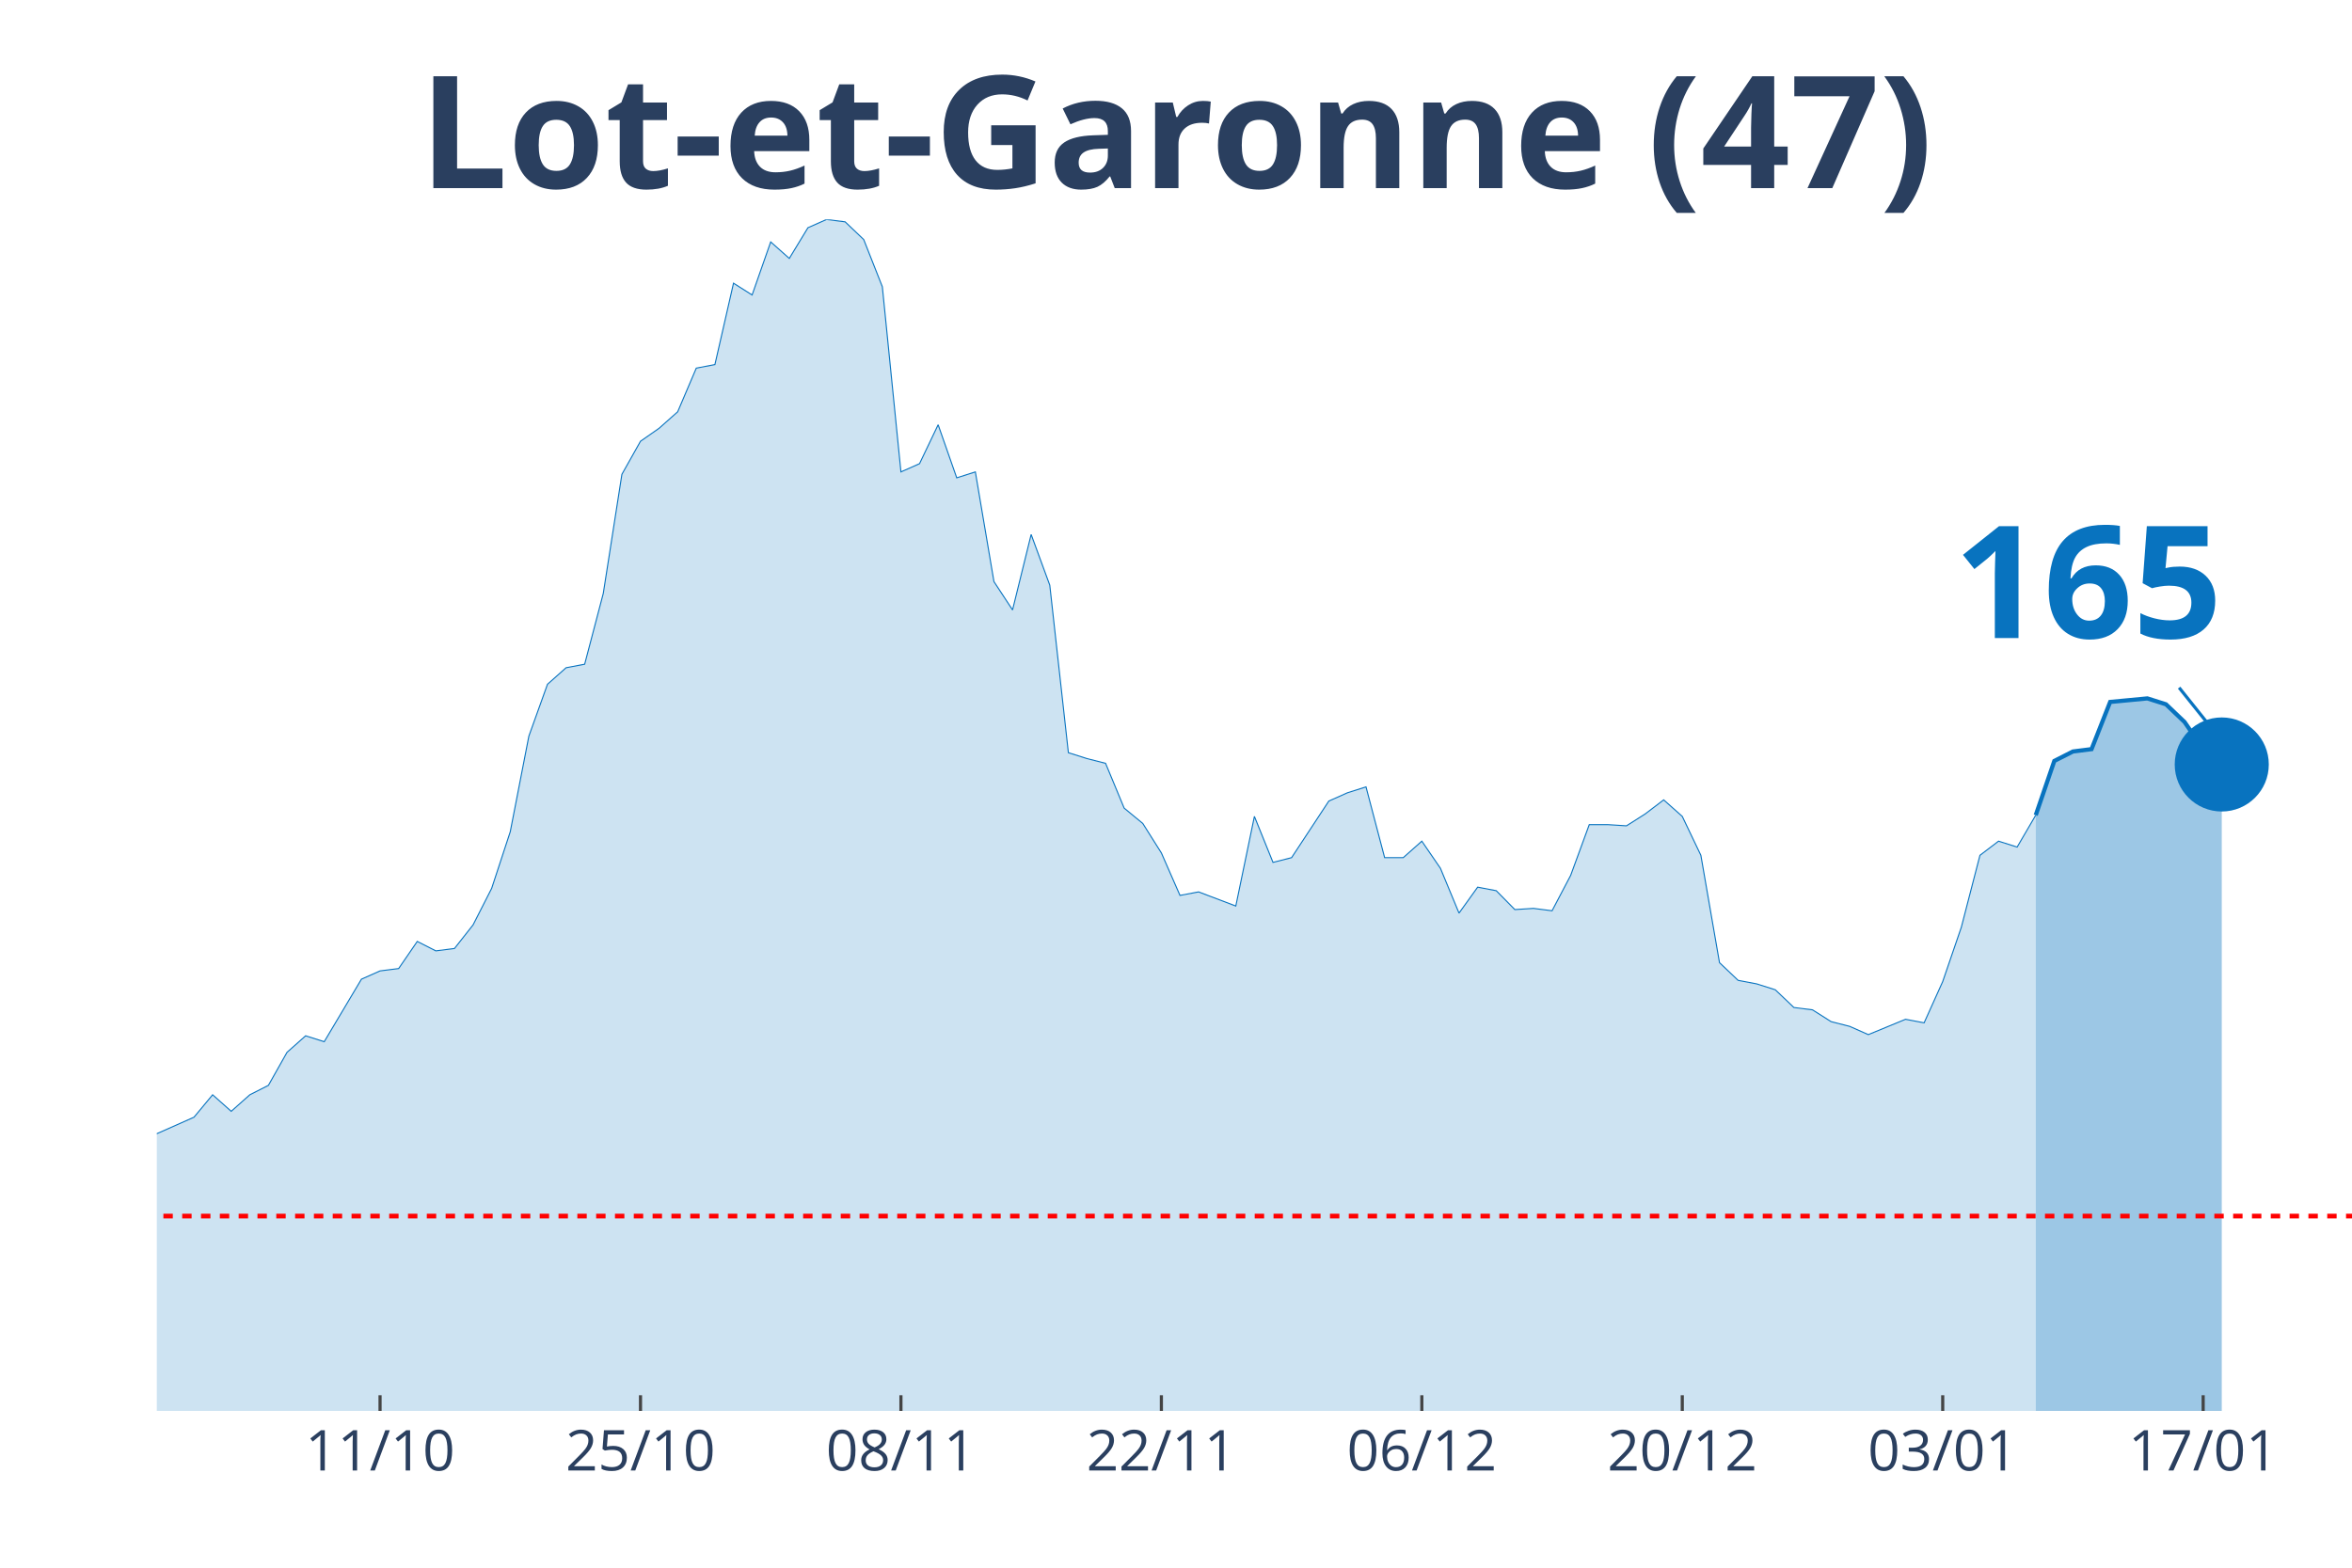
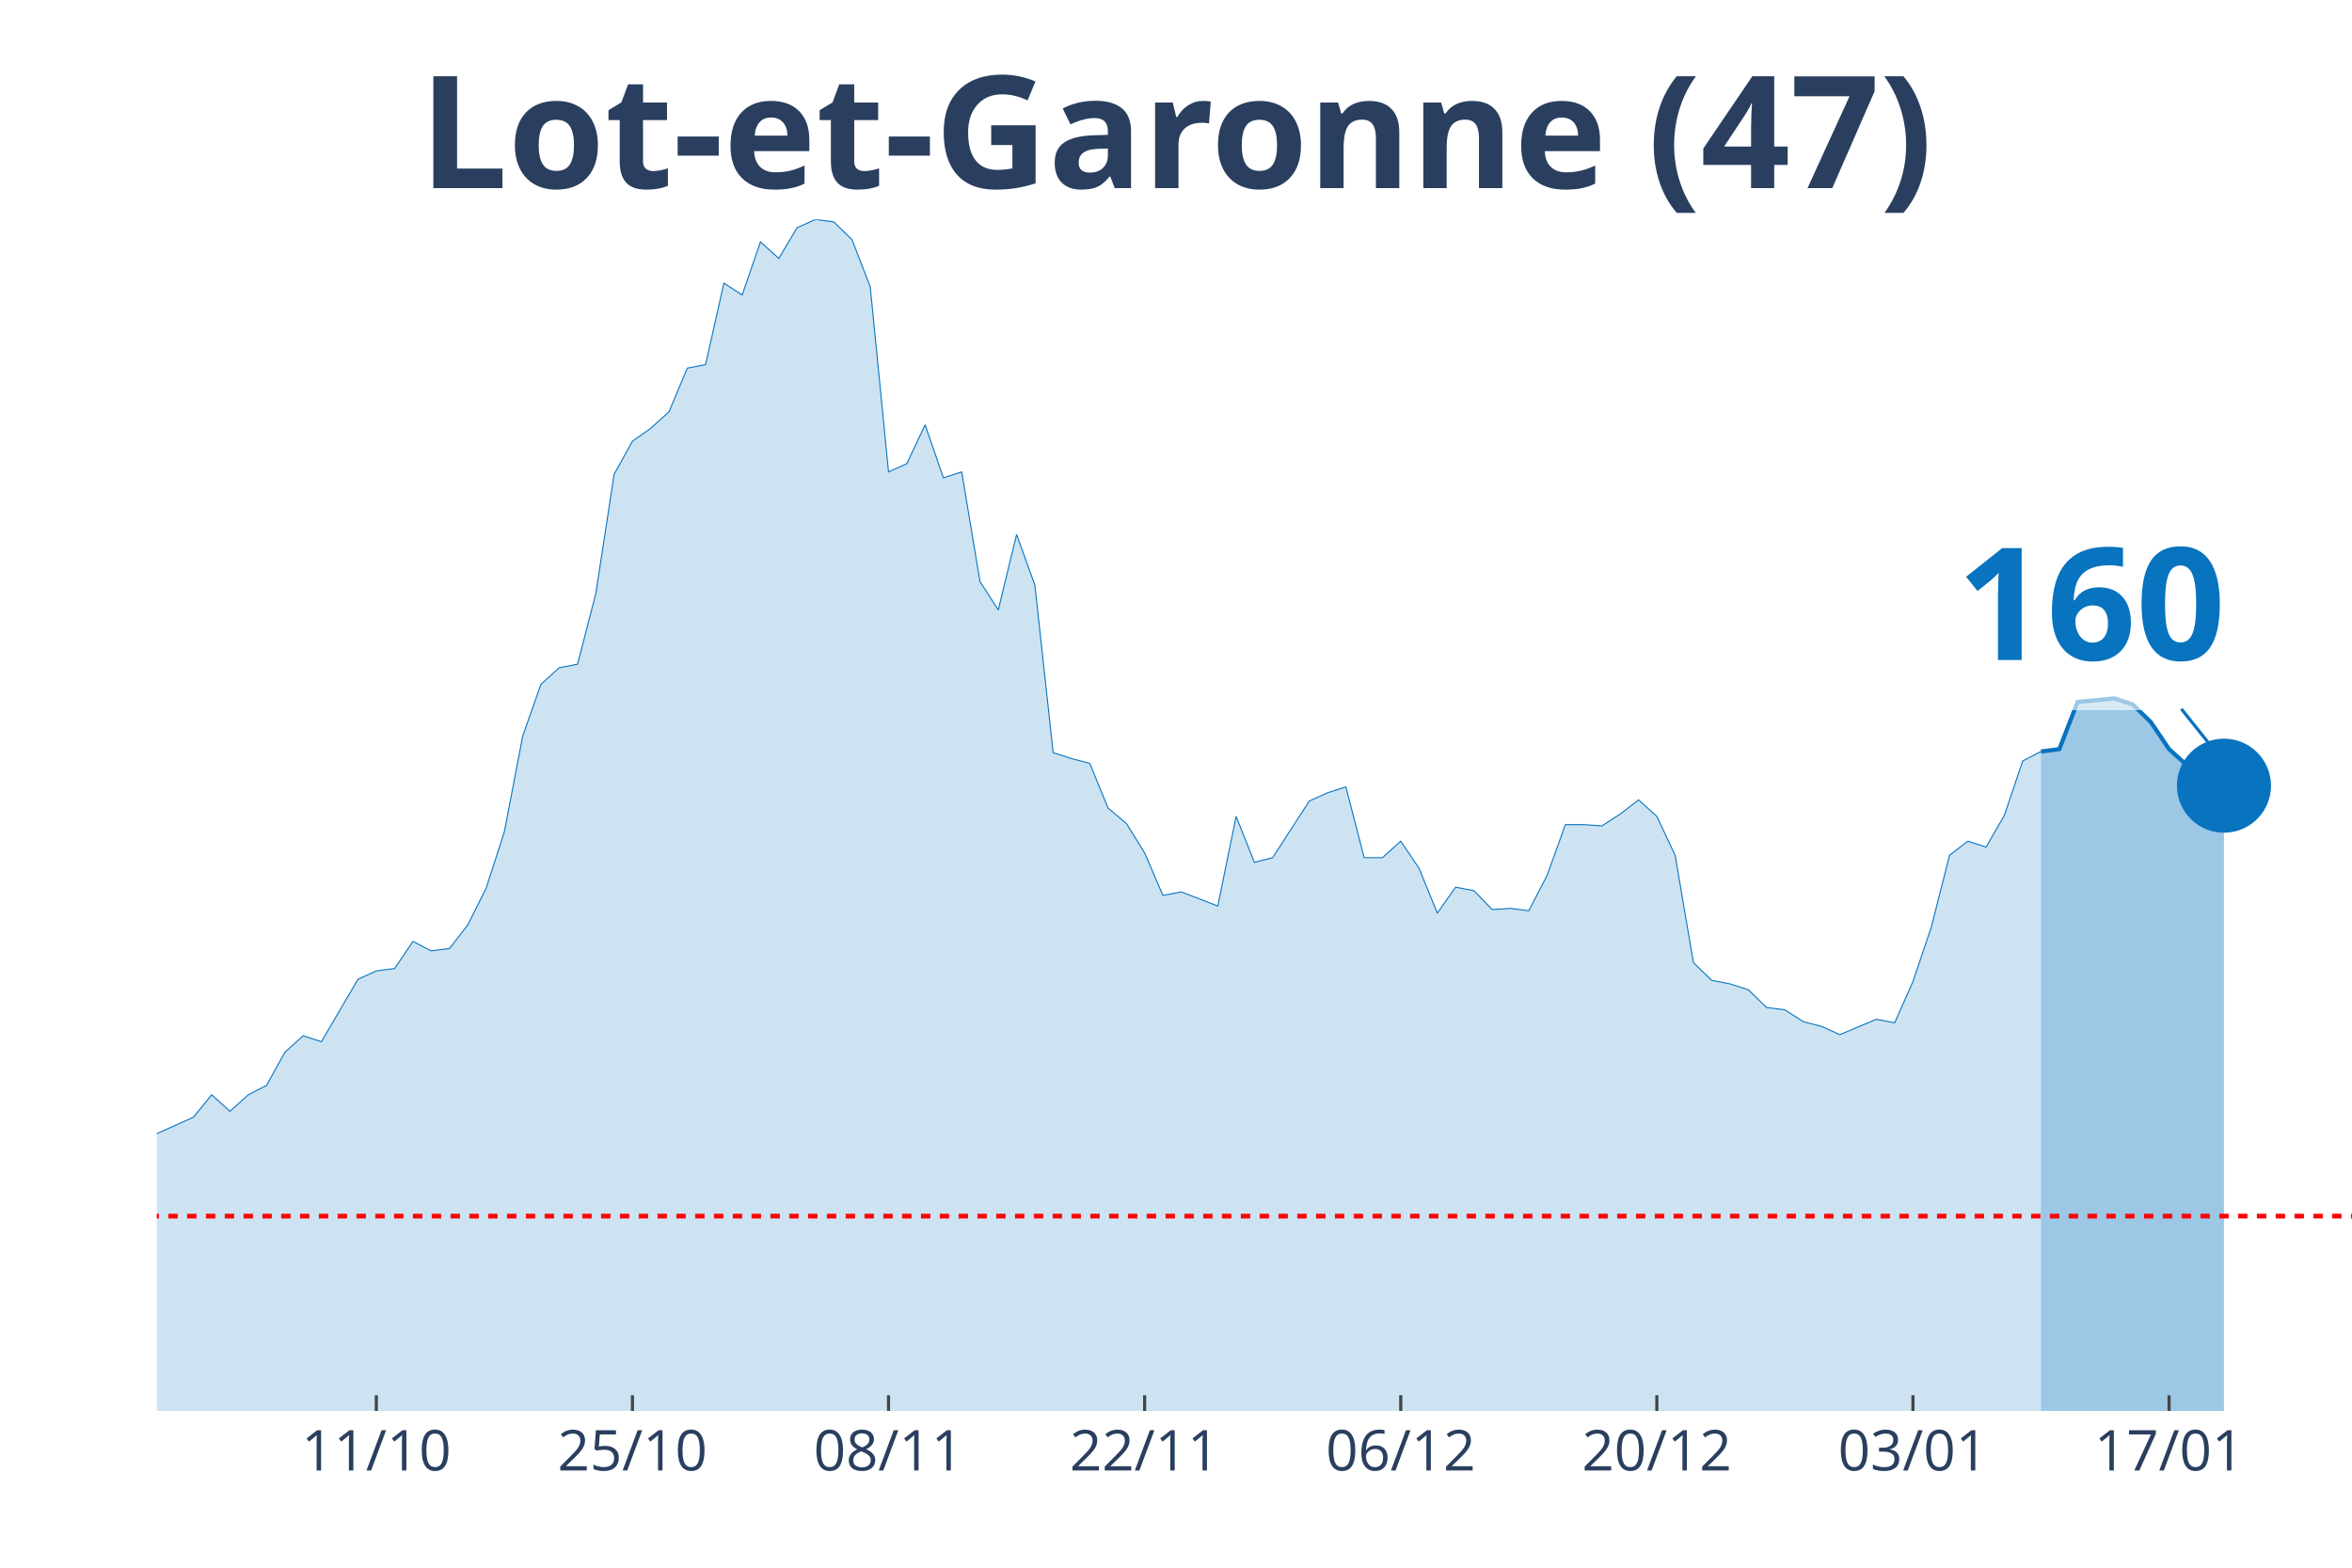
<svg xmlns="http://www.w3.org/2000/svg" class="main-svg" width="1125" height="750" style="" viewBox="0 0 750 500">
  <rect x="0" y="0" width="750" height="500" style="fill: rgb(0, 0, 0); fill-opacity: 0;" />
-   <defs id="defs-56710a">
+   <defs id="defs-5886ad">
    <g class="clips">
-       <clipPath id="clip56710axyplot" class="plotclip">
+       <clipPath id="clip5886adxyplot" class="plotclip">
        <rect width="700" height="380" />
      </clipPath>
-       <clipPath class="axesclip" id="clip56710ax">
+       <clipPath class="axesclip" id="clip5886adx">
        <rect x="50" y="0" width="700" height="500" />
      </clipPath>
-       <clipPath class="axesclip" id="clip56710ay">
+       <clipPath class="axesclip" id="clip5886ady">
        <rect x="0" y="70" width="750" height="380" />
      </clipPath>
-       <clipPath class="axesclip" id="clip56710axy">
+       <clipPath class="axesclip" id="clip5886adxy">
        <rect x="50" y="70" width="700" height="380" />
      </clipPath>
    </g>
    <g class="gradients" />
  </defs>
  <g class="bglayer">
    <rect class="bg" x="50" y="70" width="700" height="380" style="fill: rgb(0, 0, 0); fill-opacity: 0; stroke-width: 0;" />
  </g>
  <g class="layer-below">
    <g class="imagelayer" />
    <g class="shapelayer" />
  </g>
  <g class="cartesianlayer">
    <g class="subplot xy">
      <g class="layer-subplot">
        <g class="shapelayer" />
        <g class="imagelayer" />
      </g>
      <g class="gridlayer">
        <g class="x">
-           <path class="xgrid crisp" transform="translate(121.19,0)" d="M0,70v380" style="stroke: rgb(255, 255, 255); stroke-opacity: 1; stroke-width: 1px;" />
-           <path class="xgrid crisp" transform="translate(204.24,0)" d="M0,70v380" style="stroke: rgb(255, 255, 255); stroke-opacity: 1; stroke-width: 1px;" />
-           <path class="xgrid crisp" transform="translate(287.29,0)" d="M0,70v380" style="stroke: rgb(255, 255, 255); stroke-opacity: 1; stroke-width: 1px;" />
-           <path class="xgrid crisp" transform="translate(370.34,0)" d="M0,70v380" style="stroke: rgb(255, 255, 255); stroke-opacity: 1; stroke-width: 1px;" />
-           <path class="xgrid crisp" transform="translate(453.39,0)" d="M0,70v380" style="stroke: rgb(255, 255, 255); stroke-opacity: 1; stroke-width: 1px;" />
-           <path class="xgrid crisp" transform="translate(536.44,0)" d="M0,70v380" style="stroke: rgb(255, 255, 255); stroke-opacity: 1; stroke-width: 1px;" />
-           <path class="xgrid crisp" transform="translate(619.49,0)" d="M0,70v380" style="stroke: rgb(255, 255, 255); stroke-opacity: 1; stroke-width: 1px;" />
-           <path class="xgrid crisp" transform="translate(702.54,0)" d="M0,70v380" style="stroke: rgb(255, 255, 255); stroke-opacity: 1; stroke-width: 1px;" />
+           <path class="xgrid crisp" transform="translate(120,0)" d="M0,70v380" style="stroke: rgb(255, 255, 255); stroke-opacity: 1; stroke-width: 1px;" />
+           <path class="xgrid crisp" transform="translate(201.67,0)" d="M0,70v380" style="stroke: rgb(255, 255, 255); stroke-opacity: 1; stroke-width: 1px;" />
+           <path class="xgrid crisp" transform="translate(283.33,0)" d="M0,70v380" style="stroke: rgb(255, 255, 255); stroke-opacity: 1; stroke-width: 1px;" />
+           <path class="xgrid crisp" transform="translate(365,0)" d="M0,70v380" style="stroke: rgb(255, 255, 255); stroke-opacity: 1; stroke-width: 1px;" />
+           <path class="xgrid crisp" transform="translate(446.67,0)" d="M0,70v380" style="stroke: rgb(255, 255, 255); stroke-opacity: 1; stroke-width: 1px;" />
+           <path class="xgrid crisp" transform="translate(528.33,0)" d="M0,70v380" style="stroke: rgb(255, 255, 255); stroke-opacity: 1; stroke-width: 1px;" />
+           <path class="xgrid crisp" transform="translate(610,0)" d="M0,70v380" style="stroke: rgb(255, 255, 255); stroke-opacity: 1; stroke-width: 1px;" />
+           <path class="xgrid crisp" transform="translate(691.67,0)" d="M0,70v380" style="stroke: rgb(255, 255, 255); stroke-opacity: 1; stroke-width: 1px;" />
        </g>
        <g class="y" />
      </g>
      <g class="zerolinelayer" />
      <path class="xlines-below" />
      <path class="ylines-below" />
      <g class="overlines-below" />
      <g class="xaxislayer-below" />
      <g class="yaxislayer-below" />
      <g class="overaxes-below" />
-       <g class="plot" transform="translate(50, 70)" clip-path="url('#clip56710axyplot')">
+       <g class="plot" transform="translate(50, 70)" clip-path="url('#clip5886adxyplot')">
        <g class="scatterlayer mlayer">
-           <g class="trace scatter trace5efb1c" style="stroke-miterlimit: 2;">
+           <g class="trace scatter tracee43d61" style="stroke-miterlimit: 2;">
            <g class="fills">
              <g>
-                 <path class="js-fill" d="M599.15,380L-806.78,380L-806.78,377.74L-355.93,376.24L-350,374.73L-314.41,370.22L-308.47,370.59L-272.88,366.83L-266.95,361.56L-243.22,338.99L-237.29,338.61L-231.36,328.46L-225.42,325.07L-213.56,317.17L-207.63,319.43L-201.69,322.44L-195.76,320.55L-189.83,322.44L-183.9,318.3L-172.03,309.64L-166.1,299.86L-160.17,297.98L-154.24,299.86L-142.37,294.97L-136.44,296.85L-106.78,302.12L-100.85,309.27L-88.98,308.51L-83.05,312.28L-77.12,310.4L-71.19,311.52L-65.25,305.88L-59.32,296.1L-53.39,299.11L-47.46,298.73L-41.53,297.6L-35.59,299.86L-29.66,299.49L-23.73,300.24L-17.8,298.73L-11.86,295.72L-5.93,292.71L0,291.58L11.86,286.32L17.8,279.17L23.73,284.44L29.66,279.17L35.59,276.16L41.53,265.62L47.46,260.36L53.39,262.24L65.25,242.3L71.19,239.66L77.12,238.91L83.05,230.26L88.98,233.27L94.92,232.51L100.85,224.99L106.78,213.33L112.71,195.27L118.64,164.79L124.58,148.24L130.51,142.97L136.44,141.84L142.37,119.27L148.31,81.27L154.24,70.73L160.17,66.59L166.1,61.33L172.03,47.41L177.97,46.28L183.9,20.32L189.83,24.08L195.76,7.15L201.69,12.42L207.63,2.63L213.56,0L219.49,0.75L225.42,6.4L231.36,21.45L237.29,80.51L243.22,77.88L249.15,65.47L255.08,82.4L261.02,80.51L266.95,115.5L272.88,124.53L278.81,100.46L284.75,116.63L290.68,170.06L296.61,171.94L302.54,173.45L308.47,187.74L314.41,192.63L320.34,202.04L326.27,215.58L332.2,214.46L344.07,218.97L350,190.38L355.93,205.05L361.86,203.54L373.73,185.49L379.66,182.85L385.59,180.97L391.53,203.54L397.46,203.54L403.39,198.28L409.32,206.93L415.25,221.23L421.19,212.95L427.12,214.08L433.05,220.1L438.98,219.72L444.92,220.48L450.85,209.19L456.78,193.01L462.71,193.01L468.64,193.39L474.58,189.62L480.51,185.11L486.44,190.38L492.37,202.79L498.31,237.03L504.24,242.67L510.17,243.8L516.1,245.68L522.03,251.33L527.97,252.08L533.9,255.84L539.83,257.35L545.76,259.98L557.63,255.09L563.56,256.22L569.49,243.05L575.42,225.74L581.36,202.79L587.29,198.28L593.22,200.16L599.15,190" style="fill: rgb(8, 115, 191); fill-opacity: 0.2; stroke-width: 0;" />
+                 <path class="js-fill" d="M600.83,380L-793.33,380L-793.33,377.74L-350,376.24L-344.17,374.73L-309.17,370.22L-303.33,370.59L-268.33,366.83L-262.5,361.56L-239.17,338.99L-233.33,338.61L-227.5,328.46L-221.67,325.07L-210,317.17L-204.17,319.43L-198.33,322.44L-192.5,320.55L-186.67,322.44L-180.83,318.3L-169.17,309.64L-163.33,299.86L-157.5,297.98L-151.67,299.86L-140,294.97L-134.17,296.85L-105,302.12L-99.17,309.27L-87.5,308.51L-81.67,312.28L-75.83,310.4L-70,311.52L-64.17,305.88L-58.33,296.1L-52.5,299.11L-46.67,298.73L-40.83,297.6L-35,299.86L-29.17,299.49L-23.33,300.24L-17.5,298.73L-11.67,295.72L-5.83,292.71L0,291.58L11.67,286.32L17.5,279.17L23.33,284.44L29.17,279.17L35,276.16L40.83,265.62L46.67,260.36L52.5,262.24L64.17,242.3L70,239.66L75.83,238.91L81.67,230.26L87.5,233.27L93.33,232.51L99.17,224.99L105,213.33L110.83,195.27L116.67,164.79L122.5,148.24L128.33,142.97L134.17,141.84L140,119.27L145.83,81.27L151.67,70.73L157.5,66.59L163.33,61.33L169.17,47.41L175,46.28L180.83,20.32L186.67,24.08L192.5,7.15L198.33,12.42L204.17,2.63L210,0L215.83,0.75L221.67,6.4L227.5,21.45L233.33,80.51L239.17,77.88L245,65.47L250.83,82.4L256.67,80.51L262.5,115.5L268.33,124.53L274.17,100.46L280,116.63L285.83,170.06L291.67,171.94L297.5,173.45L303.33,187.74L309.17,192.63L315,202.04L320.83,215.58L326.67,214.46L338.33,218.97L344.17,190.38L350,205.05L355.83,203.54L367.5,185.49L373.33,182.85L379.17,180.97L385,203.54L390.83,203.54L396.67,198.28L402.5,206.93L408.33,221.23L414.17,212.95L420,214.08L425.83,220.1L431.67,219.72L437.5,220.48L443.33,209.19L449.17,193.01L455,193.01L460.83,193.39L466.67,189.62L472.5,185.11L478.33,190.38L484.17,202.79L490,237.03L495.83,242.67L501.67,243.8L507.5,245.68L513.33,251.33L519.17,252.08L525,255.84L530.83,257.35L536.67,259.98L548.33,255.09L554.17,256.22L560,243.05L565.83,225.74L571.67,202.79L577.5,198.28L583.33,200.16L589.17,190L595,172.69L600.83,169.68" style="fill: rgb(8, 115, 191); fill-opacity: 0.2; stroke-width: 0;" />
              </g>
            </g>
            <g class="errorbars" />
            <g class="lines">
-               <path class="js-line" d="M-806.78,377.74L-355.93,376.24L-350,374.73L-314.41,370.22L-308.47,370.59L-272.88,366.83L-266.95,361.56L-243.22,338.99L-237.29,338.61L-231.36,328.46L-225.42,325.07L-213.56,317.17L-207.63,319.43L-201.69,322.44L-195.76,320.55L-189.83,322.44L-183.9,318.3L-172.03,309.64L-166.1,299.86L-160.17,297.98L-154.24,299.86L-142.37,294.97L-136.44,296.85L-106.78,302.12L-100.85,309.27L-88.98,308.51L-83.05,312.28L-77.12,310.4L-71.19,311.52L-65.25,305.88L-59.32,296.1L-53.39,299.11L-47.46,298.73L-41.53,297.6L-35.59,299.86L-29.66,299.49L-23.73,300.24L-17.8,298.73L-11.86,295.72L-5.93,292.71L0,291.58L11.86,286.32L17.8,279.17L23.73,284.44L29.66,279.17L35.59,276.16L41.53,265.62L47.46,260.36L53.39,262.24L65.25,242.3L71.19,239.66L77.12,238.91L83.05,230.26L88.98,233.27L94.92,232.51L100.85,224.99L106.78,213.33L112.71,195.27L118.64,164.79L124.58,148.24L130.51,142.97L136.44,141.84L142.37,119.27L148.31,81.27L154.24,70.73L160.17,66.59L166.1,61.33L172.03,47.41L177.97,46.28L183.9,20.32L189.83,24.08L195.76,7.15L201.69,12.42L207.63,2.63L213.56,0L219.49,0.75L225.42,6.4L231.36,21.45L237.29,80.51L243.22,77.88L249.15,65.47L255.08,82.4L261.02,80.51L266.95,115.5L272.88,124.53L278.81,100.46L284.75,116.63L290.68,170.06L296.61,171.94L302.54,173.45L308.47,187.74L314.41,192.63L320.34,202.04L326.27,215.58L332.2,214.46L344.07,218.97L350,190.38L355.93,205.05L361.86,203.54L373.73,185.49L379.66,182.85L385.59,180.97L391.53,203.54L397.46,203.54L403.39,198.28L409.32,206.93L415.25,221.23L421.19,212.95L427.12,214.08L433.05,220.1L438.98,219.72L444.92,220.48L450.85,209.19L456.78,193.01L462.71,193.01L468.64,193.39L474.58,189.62L480.51,185.11L486.44,190.38L492.37,202.79L498.31,237.03L504.24,242.67L510.17,243.8L516.1,245.68L522.03,251.33L527.97,252.08L533.9,255.84L539.83,257.35L545.76,259.98L557.63,255.09L563.56,256.22L569.49,243.05L575.42,225.74L581.36,202.79L587.29,198.28L593.22,200.16L599.15,190" style="vector-effect: non-scaling-stroke; fill: none; stroke: rgb(8, 115, 191); stroke-opacity: 1; stroke-width: 0.5px; opacity: 1;" />
+               <path class="js-line" d="M-793.33,377.74L-350,376.24L-344.17,374.73L-309.17,370.22L-303.33,370.59L-268.33,366.83L-262.5,361.56L-239.17,338.99L-233.33,338.61L-227.5,328.46L-221.67,325.07L-210,317.17L-204.17,319.43L-198.33,322.44L-192.5,320.55L-186.67,322.44L-180.83,318.3L-169.17,309.64L-163.33,299.86L-157.5,297.98L-151.67,299.86L-140,294.97L-134.17,296.85L-105,302.12L-99.17,309.27L-87.5,308.51L-81.67,312.28L-75.83,310.4L-70,311.52L-64.17,305.88L-58.33,296.1L-52.5,299.11L-46.67,298.73L-40.83,297.6L-35,299.86L-29.17,299.49L-23.33,300.24L-17.5,298.73L-11.67,295.72L-5.83,292.71L0,291.58L11.67,286.32L17.5,279.17L23.33,284.44L29.17,279.17L35,276.16L40.83,265.62L46.67,260.36L52.5,262.24L64.17,242.3L70,239.66L75.83,238.91L81.67,230.26L87.5,233.27L93.33,232.51L99.17,224.99L105,213.33L110.83,195.27L116.67,164.79L122.5,148.24L128.33,142.97L134.17,141.84L140,119.27L145.83,81.27L151.67,70.73L157.5,66.59L163.33,61.33L169.17,47.41L175,46.28L180.83,20.32L186.67,24.08L192.5,7.15L198.33,12.42L204.17,2.63L210,0L215.83,0.75L221.67,6.4L227.5,21.45L233.33,80.51L239.17,77.88L245,65.47L250.83,82.4L256.67,80.51L262.5,115.5L268.33,124.53L274.17,100.46L280,116.63L285.83,170.06L291.67,171.94L297.5,173.45L303.33,187.74L309.17,192.63L315,202.04L320.83,215.58L326.67,214.46L338.33,218.97L344.17,190.38L350,205.05L355.83,203.54L367.5,185.49L373.33,182.85L379.17,180.97L385,203.54L390.83,203.54L396.67,198.28L402.5,206.93L408.33,221.23L414.17,212.95L420,214.08L425.83,220.1L431.67,219.72L437.5,220.48L443.33,209.19L449.17,193.01L455,193.01L460.83,193.39L466.67,189.62L472.5,185.11L478.33,190.38L484.17,202.79L490,237.03L495.83,242.67L501.67,243.8L507.5,245.68L513.33,251.33L519.17,252.08L525,255.84L530.83,257.35L536.67,259.98L548.33,255.09L554.17,256.22L560,243.05L565.83,225.74L571.67,202.79L577.5,198.28L583.33,200.16L589.17,190L595,172.69L600.83,169.68" style="vector-effect: non-scaling-stroke; fill: none; stroke: rgb(8, 115, 191); stroke-opacity: 1; stroke-width: 0.5px; opacity: 1;" />
            </g>
            <g class="points" />
            <g class="text" />
          </g>
-           <g class="trace scatter trace5684d1" style="stroke-miterlimit: 2;">
+           <g class="trace scatter trace9c2668" style="stroke-miterlimit: 2;">
            <g class="fills">
              <g>
-                 <path class="js-fill" d="M658.47,380L599.15,380L599.15,190L605.08,172.69L611.02,169.68L616.95,168.93L622.88,153.88L634.75,152.75L640.68,154.63L646.61,160.28L652.54,168.93L658.47,173.82" style="fill: rgb(8, 115, 191); fill-opacity: 0.4; stroke-width: 0;" />
+                 <path class="js-fill" d="M659.17,380L600.83,380L600.83,169.68L606.67,168.93L612.5,153.88L624.17,152.75L630,154.63L635.83,160.28L641.67,168.93L653.33,179.47L659.17,180.59" style="fill: rgb(8, 115, 191); fill-opacity: 0.4; stroke-width: 0;" />
              </g>
            </g>
            <g class="errorbars" />
            <g class="lines">
-               <path class="js-line" d="M599.15,190L605.08,172.69L611.02,169.68L616.95,168.93L622.88,153.88L634.75,152.75L640.68,154.63L646.61,160.28L652.54,168.93L658.47,173.82" style="vector-effect: non-scaling-stroke; fill: none; stroke: rgb(8, 115, 191); stroke-opacity: 1; stroke-width: 2px; opacity: 1;" />
+               <path class="js-line" d="M600.83,169.68L606.67,168.93L612.5,153.88L624.17,152.75L630,154.63L635.83,160.28L641.67,168.93L653.33,179.47L659.17,180.59" style="vector-effect: non-scaling-stroke; fill: none; stroke: rgb(8, 115, 191); stroke-opacity: 1; stroke-width: 2px; opacity: 1;" />
            </g>
            <g class="points" />
            <g class="text" />
          </g>
-           <g class="trace scatter trace20ce12" style="stroke-miterlimit: 2; opacity: 1;">
+           <g class="trace scatter tracecba10f" style="stroke-miterlimit: 2; opacity: 1;">
            <g class="fills" />
            <g class="errorbars" />
            <g class="lines" />
            <g class="points">
-               <path class="point" transform="translate(658.47,173.82)" d="M15,0A15,15 0 1,1 0,-15A15,15 0 0,1 15,0Z" style="opacity: 1; stroke-width: 0px; fill: rgb(8, 115, 191); fill-opacity: 1;" />
+               <path class="point" transform="translate(659.17,180.59)" d="M15,0A15,15 0 1,1 0,-15A15,15 0 0,1 15,0Z" style="opacity: 1; stroke-width: 0px; fill: rgb(8, 115, 191); fill-opacity: 1;" />
            </g>
            <g class="text" />
          </g>
        </g>
      </g>
      <g class="overplot" />
      <path class="xlines-above crisp" style="fill: none; stroke-width: 1px; stroke: rgb(0, 0, 0); stroke-opacity: 0;" d="" />
      <path class="ylines-above crisp" style="fill: none;" d="M0,0" />
      <g class="overlines-above" />
      <g class="xaxislayer-above">
-         <path class="xtick ticks crisp" d="M0,450v-5" transform="translate(121.19,0)" style="stroke: rgb(68, 68, 68); stroke-opacity: 1; stroke-width: 1px;" />
-         <path class="xtick ticks crisp" d="M0,450v-5" transform="translate(204.24,0)" style="stroke: rgb(68, 68, 68); stroke-opacity: 1; stroke-width: 1px;" />
-         <path class="xtick ticks crisp" d="M0,450v-5" transform="translate(287.29,0)" style="stroke: rgb(68, 68, 68); stroke-opacity: 1; stroke-width: 1px;" />
-         <path class="xtick ticks crisp" d="M0,450v-5" transform="translate(370.34,0)" style="stroke: rgb(68, 68, 68); stroke-opacity: 1; stroke-width: 1px;" />
-         <path class="xtick ticks crisp" d="M0,450v-5" transform="translate(453.39,0)" style="stroke: rgb(68, 68, 68); stroke-opacity: 1; stroke-width: 1px;" />
-         <path class="xtick ticks crisp" d="M0,450v-5" transform="translate(536.44,0)" style="stroke: rgb(68, 68, 68); stroke-opacity: 1; stroke-width: 1px;" />
-         <path class="xtick ticks crisp" d="M0,450v-5" transform="translate(619.49,0)" style="stroke: rgb(68, 68, 68); stroke-opacity: 1; stroke-width: 1px;" />
-         <path class="xtick ticks crisp" d="M0,450v-5" transform="translate(702.54,0)" style="stroke: rgb(68, 68, 68); stroke-opacity: 1; stroke-width: 1px;" />
+         <path class="xtick ticks crisp" d="M0,450v-5" transform="translate(120,0)" style="stroke: rgb(68, 68, 68); stroke-opacity: 1; stroke-width: 1px;" />
+         <path class="xtick ticks crisp" d="M0,450v-5" transform="translate(201.67,0)" style="stroke: rgb(68, 68, 68); stroke-opacity: 1; stroke-width: 1px;" />
+         <path class="xtick ticks crisp" d="M0,450v-5" transform="translate(283.33,0)" style="stroke: rgb(68, 68, 68); stroke-opacity: 1; stroke-width: 1px;" />
+         <path class="xtick ticks crisp" d="M0,450v-5" transform="translate(365,0)" style="stroke: rgb(68, 68, 68); stroke-opacity: 1; stroke-width: 1px;" />
+         <path class="xtick ticks crisp" d="M0,450v-5" transform="translate(446.67,0)" style="stroke: rgb(68, 68, 68); stroke-opacity: 1; stroke-width: 1px;" />
+         <path class="xtick ticks crisp" d="M0,450v-5" transform="translate(528.33,0)" style="stroke: rgb(68, 68, 68); stroke-opacity: 1; stroke-width: 1px;" />
+         <path class="xtick ticks crisp" d="M0,450v-5" transform="translate(610,0)" style="stroke: rgb(68, 68, 68); stroke-opacity: 1; stroke-width: 1px;" />
+         <path class="xtick ticks crisp" d="M0,450v-5" transform="translate(691.67,0)" style="stroke: rgb(68, 68, 68); stroke-opacity: 1; stroke-width: 1px;" />
        <g class="xtick">
-           <text text-anchor="middle" x="0" y="469" transform="translate(121.19,0)" style="font-family: 'Open Sans', verdana, arial, sans-serif; font-size: 18px; fill: rgb(42, 63, 95); fill-opacity: 1; white-space: pre;">11/10</text>
+           <text text-anchor="middle" x="0" y="469" transform="translate(120,0)" style="font-family: 'Open Sans', verdana, arial, sans-serif; font-size: 18px; fill: rgb(42, 63, 95); fill-opacity: 1; white-space: pre;">11/10</text>
        </g>
        <g class="xtick">
-           <text text-anchor="middle" x="0" y="469" transform="translate(204.24,0)" style="font-family: 'Open Sans', verdana, arial, sans-serif; font-size: 18px; fill: rgb(42, 63, 95); fill-opacity: 1; white-space: pre;">25/10</text>
+           <text text-anchor="middle" x="0" y="469" transform="translate(201.67,0)" style="font-family: 'Open Sans', verdana, arial, sans-serif; font-size: 18px; fill: rgb(42, 63, 95); fill-opacity: 1; white-space: pre;">25/10</text>
        </g>
        <g class="xtick">
-           <text text-anchor="middle" x="0" y="469" transform="translate(287.29,0)" style="font-family: 'Open Sans', verdana, arial, sans-serif; font-size: 18px; fill: rgb(42, 63, 95); fill-opacity: 1; white-space: pre;">08/11</text>
+           <text text-anchor="middle" x="0" y="469" transform="translate(283.33,0)" style="font-family: 'Open Sans', verdana, arial, sans-serif; font-size: 18px; fill: rgb(42, 63, 95); fill-opacity: 1; white-space: pre;">08/11</text>
        </g>
        <g class="xtick">
-           <text text-anchor="middle" x="0" y="469" transform="translate(370.34,0)" style="font-family: 'Open Sans', verdana, arial, sans-serif; font-size: 18px; fill: rgb(42, 63, 95); fill-opacity: 1; white-space: pre;">22/11</text>
+           <text text-anchor="middle" x="0" y="469" transform="translate(365,0)" style="font-family: 'Open Sans', verdana, arial, sans-serif; font-size: 18px; fill: rgb(42, 63, 95); fill-opacity: 1; white-space: pre;">22/11</text>
        </g>
        <g class="xtick">
-           <text text-anchor="middle" x="0" y="469" transform="translate(453.39,0)" style="font-family: 'Open Sans', verdana, arial, sans-serif; font-size: 18px; fill: rgb(42, 63, 95); fill-opacity: 1; white-space: pre;">06/12</text>
+           <text text-anchor="middle" x="0" y="469" transform="translate(446.67,0)" style="font-family: 'Open Sans', verdana, arial, sans-serif; font-size: 18px; fill: rgb(42, 63, 95); fill-opacity: 1; white-space: pre;">06/12</text>
        </g>
        <g class="xtick">
-           <text text-anchor="middle" x="0" y="469" transform="translate(536.44,0)" style="font-family: 'Open Sans', verdana, arial, sans-serif; font-size: 18px; fill: rgb(42, 63, 95); fill-opacity: 1; white-space: pre;">20/12</text>
+           <text text-anchor="middle" x="0" y="469" transform="translate(528.33,0)" style="font-family: 'Open Sans', verdana, arial, sans-serif; font-size: 18px; fill: rgb(42, 63, 95); fill-opacity: 1; white-space: pre;">20/12</text>
        </g>
        <g class="xtick">
-           <text text-anchor="middle" x="0" y="469" transform="translate(619.49,0)" style="font-family: 'Open Sans', verdana, arial, sans-serif; font-size: 18px; fill: rgb(42, 63, 95); fill-opacity: 1; white-space: pre;">03/01</text>
+           <text text-anchor="middle" x="0" y="469" transform="translate(610,0)" style="font-family: 'Open Sans', verdana, arial, sans-serif; font-size: 18px; fill: rgb(42, 63, 95); fill-opacity: 1; white-space: pre;">03/01</text>
        </g>
        <g class="xtick">
-           <text text-anchor="middle" x="0" y="469" transform="translate(702.54,0)" style="font-family: 'Open Sans', verdana, arial, sans-serif; font-size: 18px; fill: rgb(42, 63, 95); fill-opacity: 1; white-space: pre;">17/01</text>
+           <text text-anchor="middle" x="0" y="469" transform="translate(691.67,0)" style="font-family: 'Open Sans', verdana, arial, sans-serif; font-size: 18px; fill: rgb(42, 63, 95); fill-opacity: 1; white-space: pre;">17/01</text>
        </g>
      </g>
      <g class="yaxislayer-above" />
      <g class="overaxes-above" />
    </g>
  </g>
  <g class="polarlayer" />
  <g class="ternarylayer" />
  <g class="geolayer" />
  <g class="funnelarealayer" />
  <g class="pielayer" />
  <g class="treemaplayer" />
  <g class="sunburstlayer" />
  <g class="glimages" />
-   <defs id="topdefs-56710a">
+   <defs id="topdefs-5886ad">
    <g class="clips" />
  </defs>
  <g class="layer-above">
    <g class="imagelayer" />
    <g class="shapelayer">
-       <path data-index="0" fill-rule="evenodd" d="M-3283.9,387.86L1052.54,387.86" clip-path="url('#clip56710axy')" style="opacity: 1; stroke: rgb(255, 0, 0); stroke-opacity: 1; fill: rgb(0, 0, 0); fill-opacity: 0; stroke-dasharray: 3px, 3px; stroke-width: 1.5px;" />
+       <path data-index="0" fill-rule="evenodd" d="M-3228.33,387.86L1035.83,387.86" clip-path="url('#clip5886adxy')" style="opacity: 1; stroke: rgb(255, 0, 0); stroke-opacity: 1; fill: rgb(0, 0, 0); fill-opacity: 0; stroke-dasharray: 3px, 3px; stroke-width: 1.5px;" />
    </g>
  </g>
  <g class="infolayer">
    <g class="g-gtitle">
      <text class="gtitle" x="375" y="25" text-anchor="middle" dy="0.7em" style="font-family: 'Open Sans', verdana, arial, sans-serif; font-size: 50px; fill: rgb(42, 63, 95); opacity: 1; font-weight: normal; white-space: pre;">
        <tspan style="font-weight:bold">Lot-et-Garonne (47)</tspan>
      </text>
    </g>
    <g class="g-xtitle" />
    <g class="annotation" data-index="0" style="opacity: 1;">
-       <g class="annotation-text-g" transform="rotate(0,666.47,183.82)">
-         <g class="cursor-pointer" transform="translate(608, 148)">
+       <g class="annotation-text-g" transform="rotate(0,667.17,190.59)">
+         <g class="cursor-pointer" transform="translate(609, 155)">
          <rect class="bg" x="0.5" y="0.5" width="115" height="71" style="stroke-width: 1px; stroke: rgb(0, 0, 0); stroke-opacity: 0; fill: rgb(255, 255, 255); fill-opacity: 0.6;" />
          <text class="annotation-text" text-anchor="middle" x="57.812" y="55.5" style="font-family: 'Open Sans', verdana, arial, sans-serif; font-size: 50px; fill: rgb(8, 115, 191); fill-opacity: 1; white-space: pre;">
-             <tspan style="font-weight:bold">165 </tspan>
+             <tspan style="font-weight:bold">160 </tspan>
          </text>
        </g>
      </g>
      <g class="annotation-arrow-g" style="opacity: 1;">
-         <path d="M694.87,219.32L706.47,233.82" style="stroke-width: 1px; stroke: rgb(8, 115, 191); stroke-opacity: 1; stroke-dasharray: 0px, 0px, 18.569px, 18.569px;" />
+         <path d="M695.57,226.09L707.17,240.59" style="stroke-width: 1px; stroke: rgb(8, 115, 191); stroke-opacity: 1; stroke-dasharray: 0px, 0px, 18.569px, 18.569px;" />
      </g>
    </g>
  </g>
</svg>
